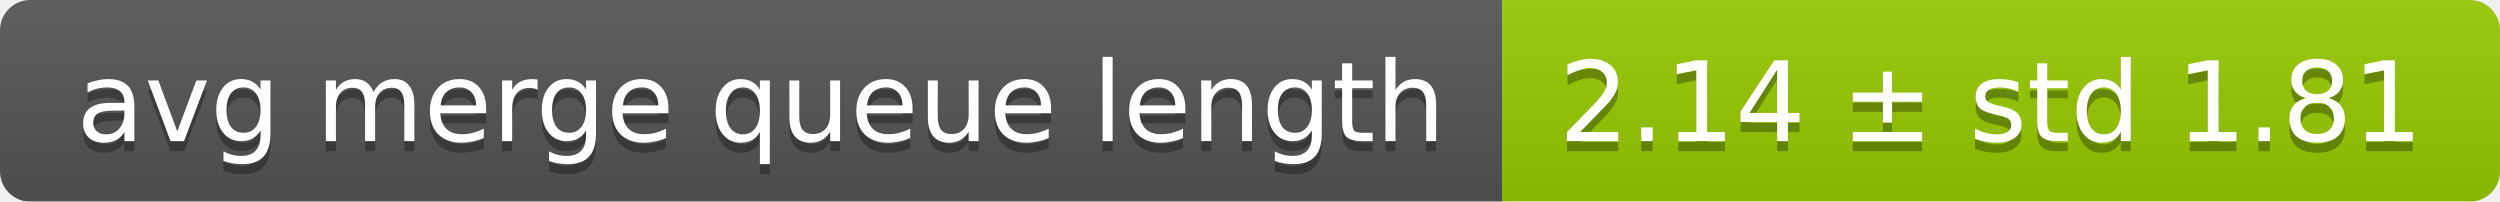
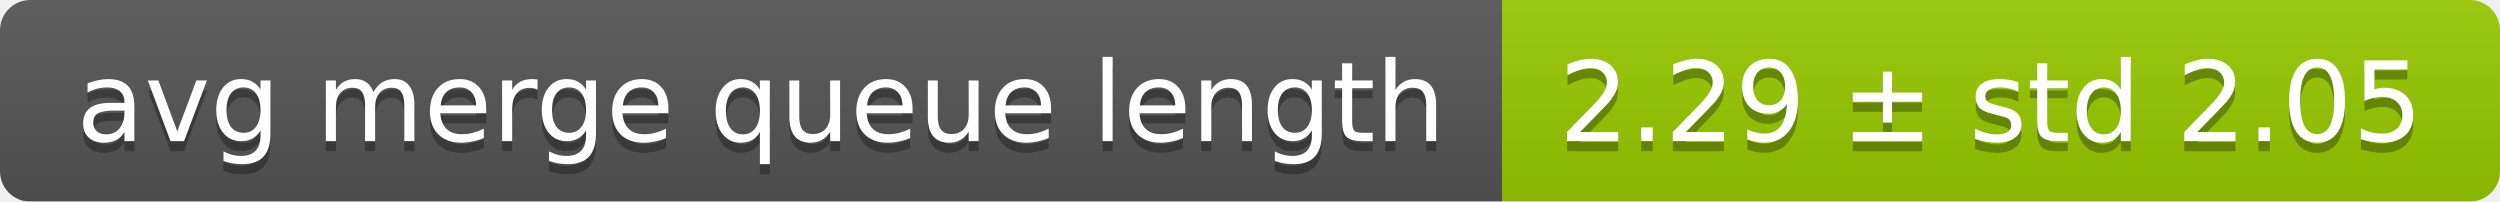
<svg xmlns="http://www.w3.org/2000/svg" width="248" height="20">
  <linearGradient id="smooth" x2="0" y2="100%">
    <stop offset="0" stop-color="#bbb" stop-opacity=".1" />
    <stop offset="1" stop-opacity=".1" />
  </linearGradient>
  <mask id="round">
    <rect width="248" height="20" rx="3" fill="#fff" />
  </mask>
  <g mask="url(#round)">
    <rect width="149" height="20" fill="#555" />
    <rect x="149" width="99" height="20" fill="#97ca00" />
    <rect width="248" height="20" fill="url(#smooth)" />
  </g>
  <g fill="#fff" text-anchor="middle" font-family="DejaVu Sans,Verdana,Geneva,sans-serif" font-size="11">
    <text x="75.5" y="15" fill="#010101" fill-opacity=".3">avg merge queue length</text>
    <text x="75.5" y="14">avg merge queue length</text>
-     <text x="197.5" y="15" fill="#010101" fill-opacity=".3">2.14 ± std 1.81</text>
-     <text x="197.5" y="14">2.14 ± std 1.81</text>
+     <text x="197.5" y="15" fill="#010101" fill-opacity=".3">2.29 ± std 2.05</text>
+     <text x="197.5" y="14">2.29 ± std 2.05</text>
  </g>
</svg>
